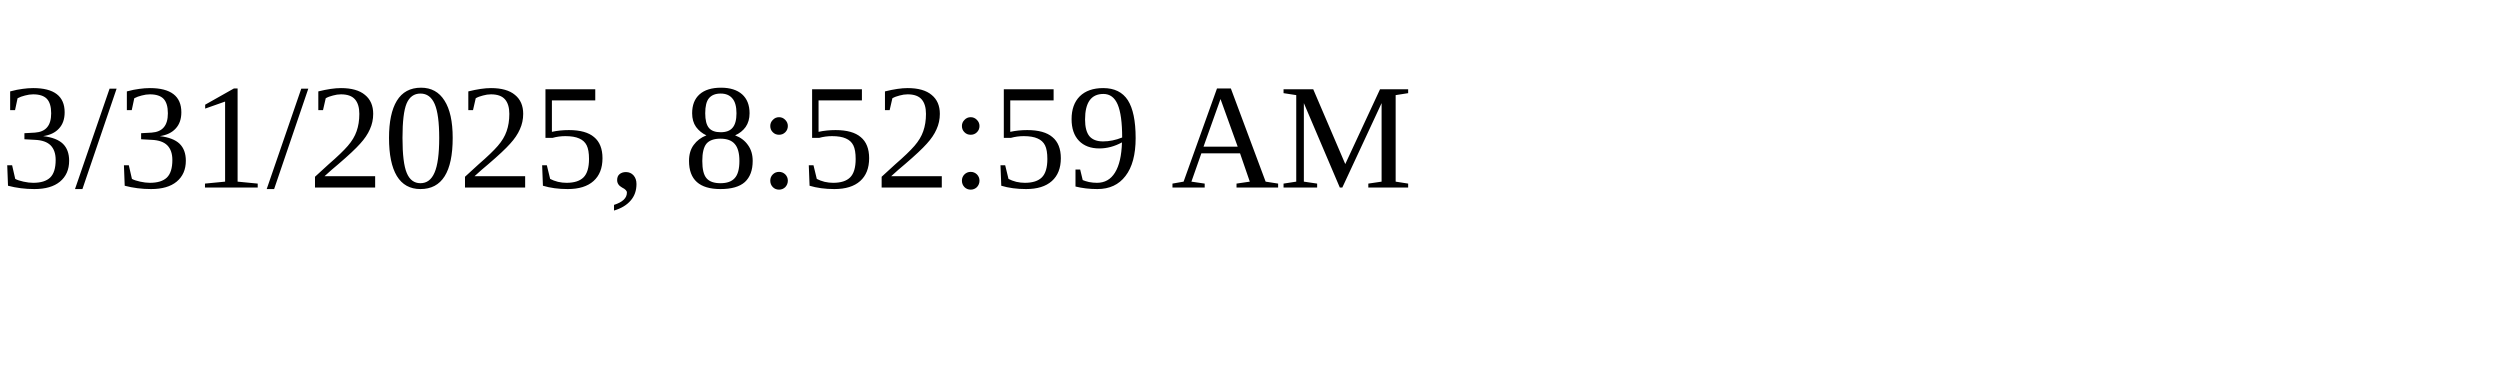
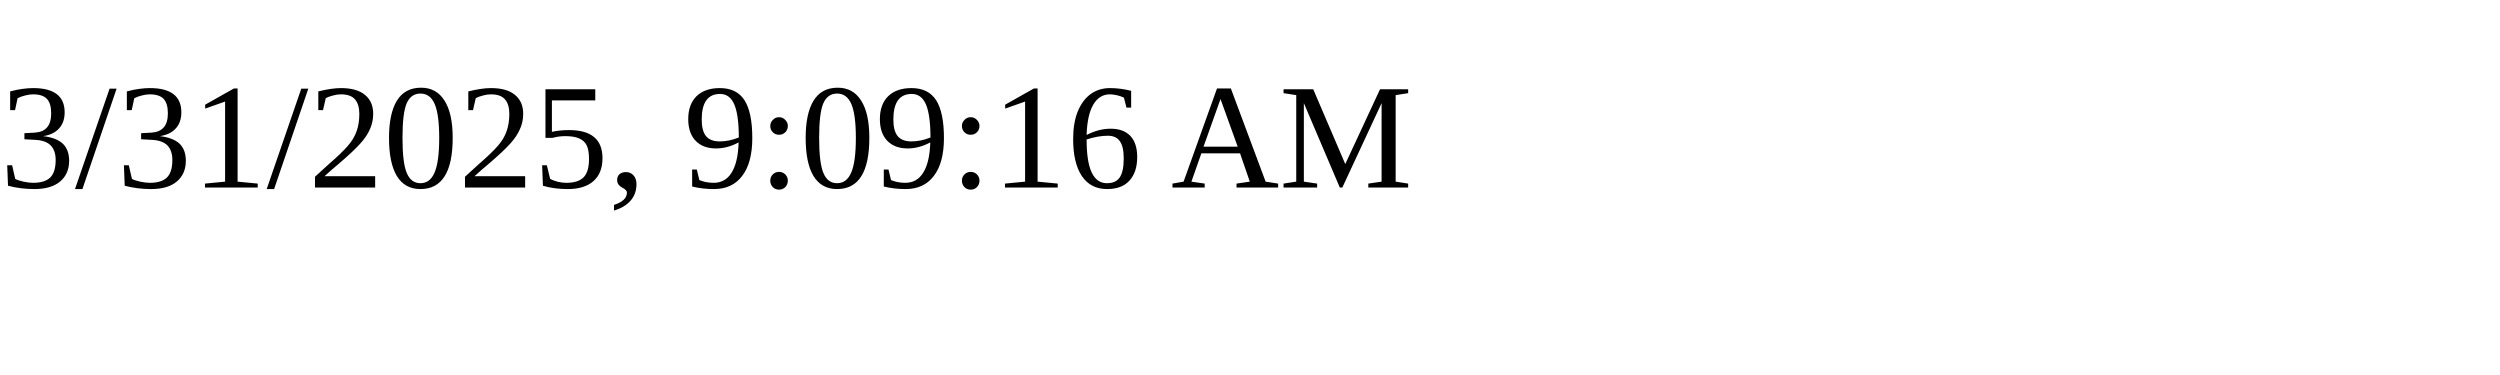
<svg xmlns="http://www.w3.org/2000/svg" height="30" width="200">
-   <text x="0" y="15">3/31/2025, 8:52:59 AM</text>
+   <text x="0" y="15">3/31/2025, 9:09:16 AM</text>
</svg>
